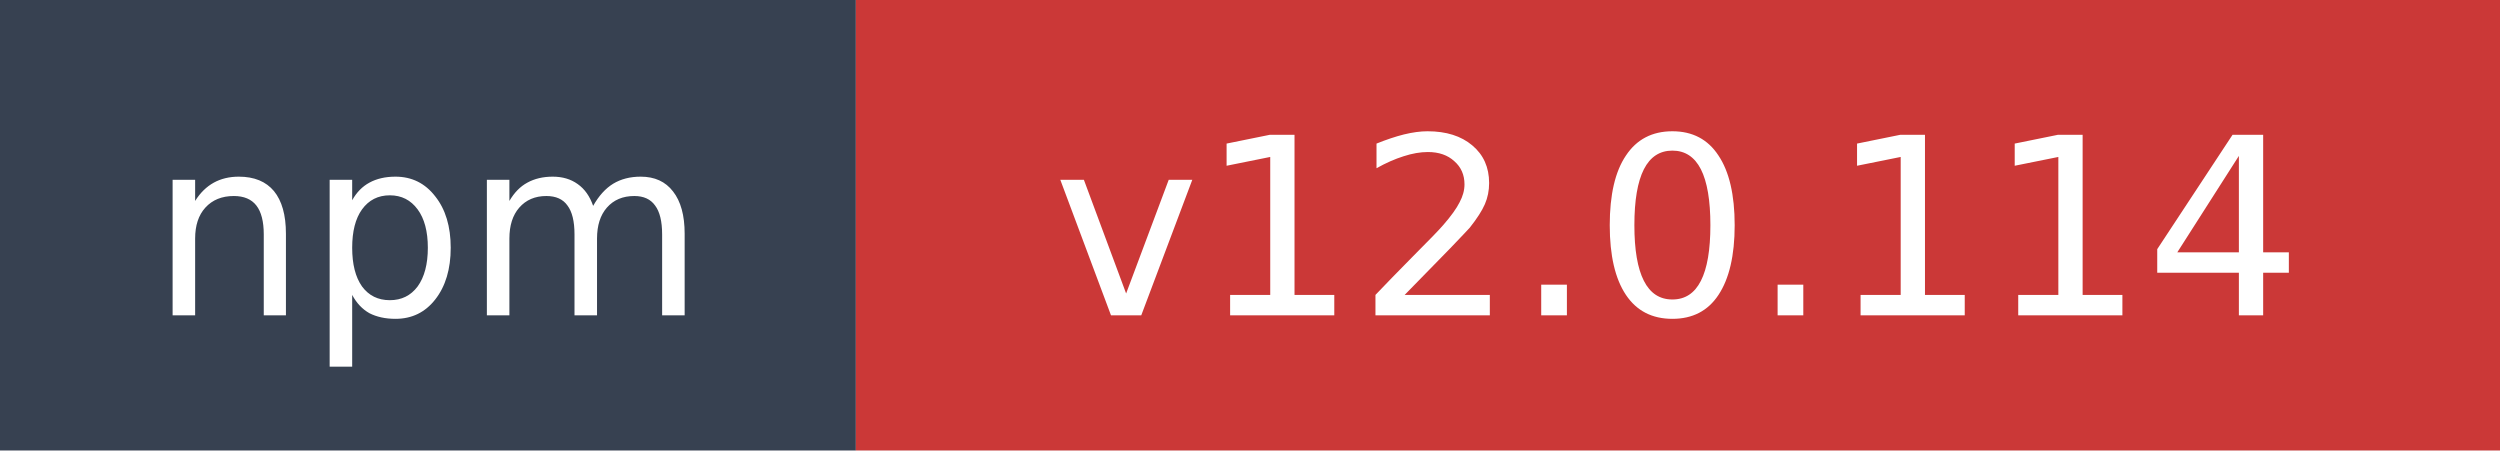
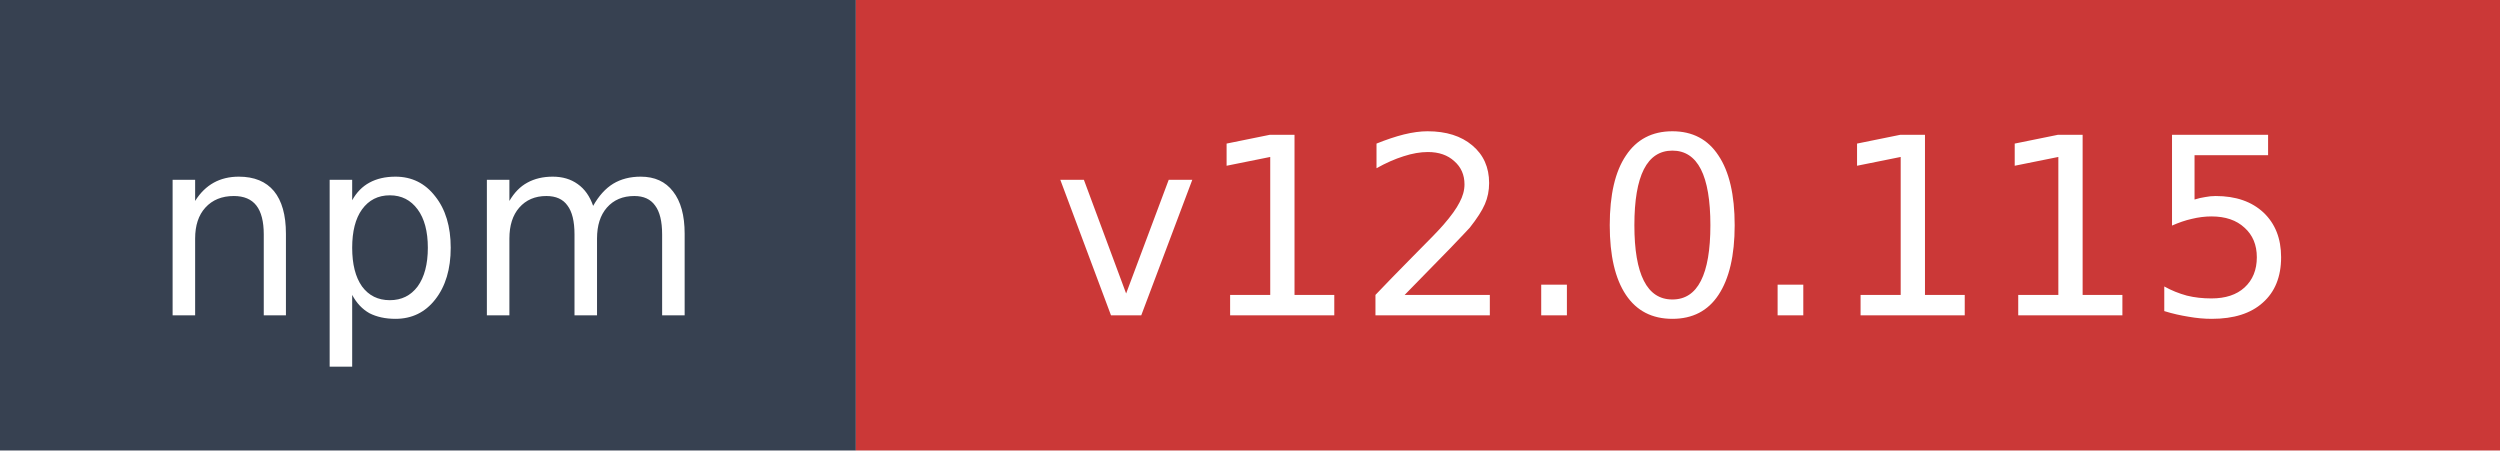
- <svg xmlns="http://www.w3.org/2000/svg" width="111" height="20" role="img" aria-label="npm: v12.0.114">
+ <svg xmlns="http://www.w3.org/2000/svg" width="111" height="20" role="img" aria-label="npm: v12.0.115">
  <rect width="38" height="20" fill="#374151" />
  <rect x="38" width="73" height="20" fill="#cb3837" />
  <text x="19" y="14" fill="#ffffff" font-family="Verdana,Geneva,DejaVu Sans,sans-serif" font-size="11" text-anchor="middle">npm</text>
-   <text x="74.5" y="14" fill="#ffffff" font-family="Verdana,Geneva,DejaVu Sans,sans-serif" font-size="11" text-anchor="middle">v12.0.114</text>
+   <text x="74.5" y="14" fill="#ffffff" font-family="Verdana,Geneva,DejaVu Sans,sans-serif" font-size="11" text-anchor="middle">v12.0.115</text>
</svg>
